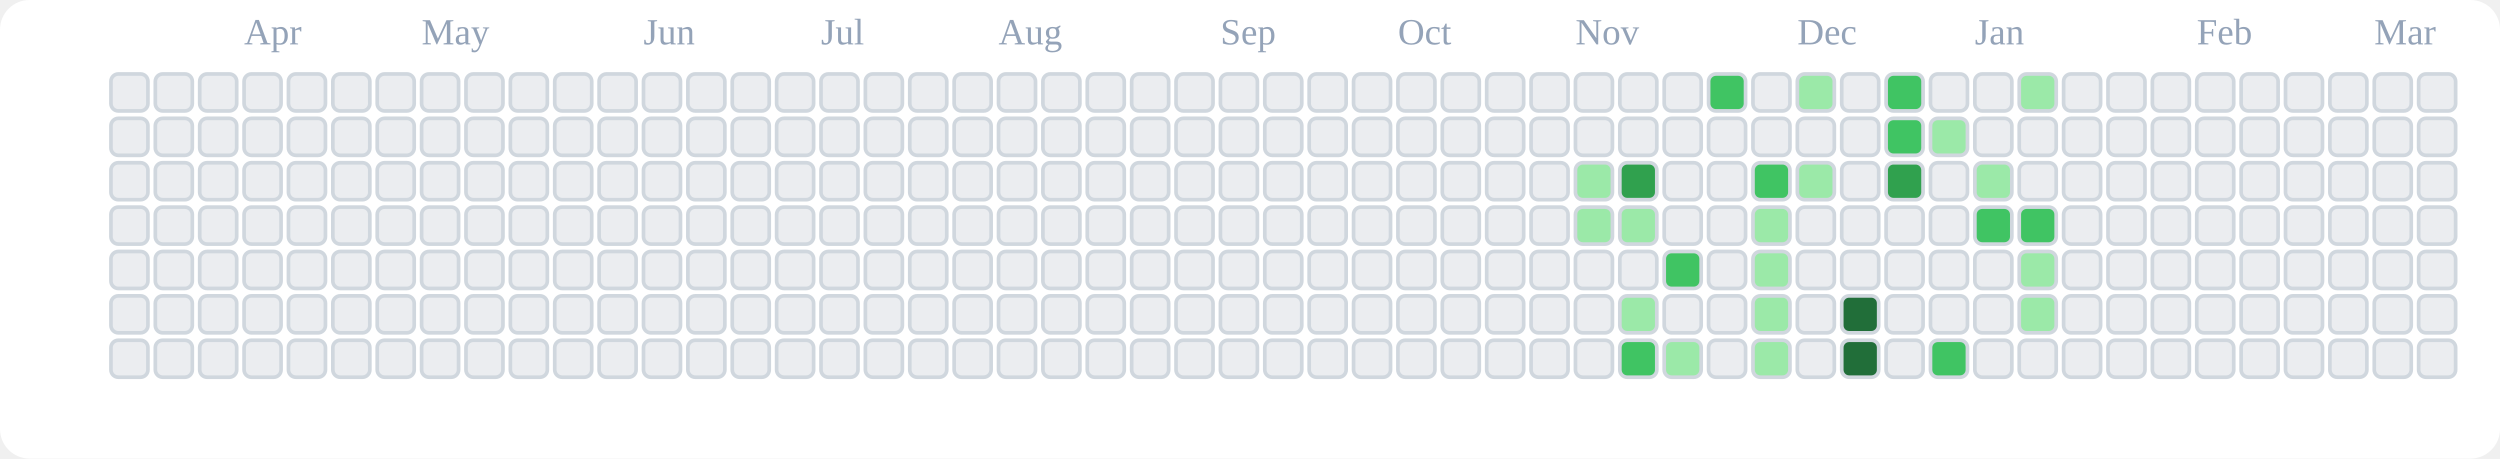
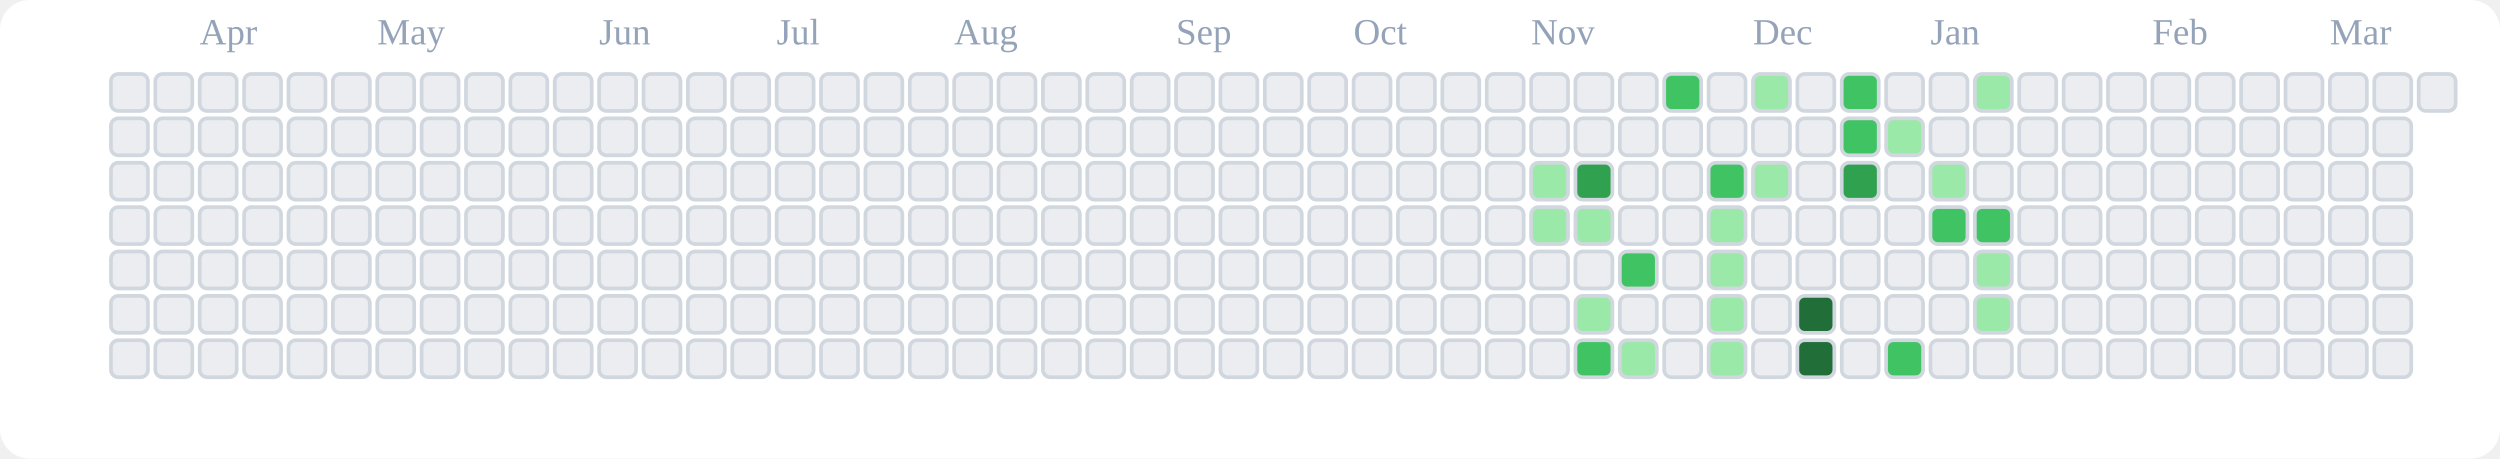
<svg xmlns="http://www.w3.org/2000/svg" viewBox="0 0 676 124" role="img" aria-label="tranhohoangvu Contributions (Light)">
  <rect x="0" y="0" width="676" height="124" fill="#ffffff" rx="8" ry="8" />
-   <text x="66" y="12" font-size="10" fill="#94a3b8">Apr</text>
-   <text x="114" y="12" font-size="10" fill="#94a3b8">May</text>
-   <text x="174" y="12" font-size="10" fill="#94a3b8">Jun</text>
-   <text x="222" y="12" font-size="10" fill="#94a3b8">Jul</text>
-   <text x="270" y="12" font-size="10" fill="#94a3b8">Aug</text>
-   <text x="330" y="12" font-size="10" fill="#94a3b8">Sep</text>
-   <text x="378" y="12" font-size="10" fill="#94a3b8">Oct</text>
-   <text x="426" y="12" font-size="10" fill="#94a3b8">Nov</text>
-   <text x="486" y="12" font-size="10" fill="#94a3b8">Dec</text>
-   <text x="534" y="12" font-size="10" fill="#94a3b8">Jan</text>
-   <text x="594" y="12" font-size="10" fill="#94a3b8">Feb</text>
-   <text x="642" y="12" font-size="10" fill="#94a3b8">Mar</text>
+   <text x="54" y="12" font-size="10" fill="#94a3b8">Apr</text>
+   <text x="102" y="12" font-size="10" fill="#94a3b8">May</text>
+   <text x="162" y="12" font-size="10" fill="#94a3b8">Jun</text>
+   <text x="210" y="12" font-size="10" fill="#94a3b8">Jul</text>
+   <text x="258" y="12" font-size="10" fill="#94a3b8">Aug</text>
+   <text x="318" y="12" font-size="10" fill="#94a3b8">Sep</text>
+   <text x="366" y="12" font-size="10" fill="#94a3b8">Oct</text>
+   <text x="414" y="12" font-size="10" fill="#94a3b8">Nov</text>
+   <text x="474" y="12" font-size="10" fill="#94a3b8">Dec</text>
+   <text x="522" y="12" font-size="10" fill="#94a3b8">Jan</text>
+   <text x="582" y="12" font-size="10" fill="#94a3b8">Feb</text>
+   <text x="630" y="12" font-size="10" fill="#94a3b8">Mar</text>
  <rect x="30" y="20" width="10" height="10" rx="2" ry="2" fill="#ebedf0" stroke="#d0d7de" stroke-width="1" />
  <rect x="30" y="32" width="10" height="10" rx="2" ry="2" fill="#ebedf0" stroke="#d0d7de" stroke-width="1" />
  <rect x="30" y="44" width="10" height="10" rx="2" ry="2" fill="#ebedf0" stroke="#d0d7de" stroke-width="1" />
  <rect x="30" y="56" width="10" height="10" rx="2" ry="2" fill="#ebedf0" stroke="#d0d7de" stroke-width="1" />
  <rect x="30" y="68" width="10" height="10" rx="2" ry="2" fill="#ebedf0" stroke="#d0d7de" stroke-width="1" />
  <rect x="30" y="80" width="10" height="10" rx="2" ry="2" fill="#ebedf0" stroke="#d0d7de" stroke-width="1" />
  <rect x="30" y="92" width="10" height="10" rx="2" ry="2" fill="#ebedf0" stroke="#d0d7de" stroke-width="1" />
  <rect x="42" y="20" width="10" height="10" rx="2" ry="2" fill="#ebedf0" stroke="#d0d7de" stroke-width="1" />
  <rect x="42" y="32" width="10" height="10" rx="2" ry="2" fill="#ebedf0" stroke="#d0d7de" stroke-width="1" />
  <rect x="42" y="44" width="10" height="10" rx="2" ry="2" fill="#ebedf0" stroke="#d0d7de" stroke-width="1" />
  <rect x="42" y="56" width="10" height="10" rx="2" ry="2" fill="#ebedf0" stroke="#d0d7de" stroke-width="1" />
  <rect x="42" y="68" width="10" height="10" rx="2" ry="2" fill="#ebedf0" stroke="#d0d7de" stroke-width="1" />
  <rect x="42" y="80" width="10" height="10" rx="2" ry="2" fill="#ebedf0" stroke="#d0d7de" stroke-width="1" />
  <rect x="42" y="92" width="10" height="10" rx="2" ry="2" fill="#ebedf0" stroke="#d0d7de" stroke-width="1" />
  <rect x="54" y="20" width="10" height="10" rx="2" ry="2" fill="#ebedf0" stroke="#d0d7de" stroke-width="1" />
  <rect x="54" y="32" width="10" height="10" rx="2" ry="2" fill="#ebedf0" stroke="#d0d7de" stroke-width="1" />
  <rect x="54" y="44" width="10" height="10" rx="2" ry="2" fill="#ebedf0" stroke="#d0d7de" stroke-width="1" />
  <rect x="54" y="56" width="10" height="10" rx="2" ry="2" fill="#ebedf0" stroke="#d0d7de" stroke-width="1" />
  <rect x="54" y="68" width="10" height="10" rx="2" ry="2" fill="#ebedf0" stroke="#d0d7de" stroke-width="1" />
  <rect x="54" y="80" width="10" height="10" rx="2" ry="2" fill="#ebedf0" stroke="#d0d7de" stroke-width="1" />
  <rect x="54" y="92" width="10" height="10" rx="2" ry="2" fill="#ebedf0" stroke="#d0d7de" stroke-width="1" />
  <rect x="66" y="20" width="10" height="10" rx="2" ry="2" fill="#ebedf0" stroke="#d0d7de" stroke-width="1" />
  <rect x="66" y="32" width="10" height="10" rx="2" ry="2" fill="#ebedf0" stroke="#d0d7de" stroke-width="1" />
  <rect x="66" y="44" width="10" height="10" rx="2" ry="2" fill="#ebedf0" stroke="#d0d7de" stroke-width="1" />
  <rect x="66" y="56" width="10" height="10" rx="2" ry="2" fill="#ebedf0" stroke="#d0d7de" stroke-width="1" />
  <rect x="66" y="68" width="10" height="10" rx="2" ry="2" fill="#ebedf0" stroke="#d0d7de" stroke-width="1" />
  <rect x="66" y="80" width="10" height="10" rx="2" ry="2" fill="#ebedf0" stroke="#d0d7de" stroke-width="1" />
  <rect x="66" y="92" width="10" height="10" rx="2" ry="2" fill="#ebedf0" stroke="#d0d7de" stroke-width="1" />
  <rect x="78" y="20" width="10" height="10" rx="2" ry="2" fill="#ebedf0" stroke="#d0d7de" stroke-width="1" />
  <rect x="78" y="32" width="10" height="10" rx="2" ry="2" fill="#ebedf0" stroke="#d0d7de" stroke-width="1" />
  <rect x="78" y="44" width="10" height="10" rx="2" ry="2" fill="#ebedf0" stroke="#d0d7de" stroke-width="1" />
  <rect x="78" y="56" width="10" height="10" rx="2" ry="2" fill="#ebedf0" stroke="#d0d7de" stroke-width="1" />
  <rect x="78" y="68" width="10" height="10" rx="2" ry="2" fill="#ebedf0" stroke="#d0d7de" stroke-width="1" />
  <rect x="78" y="80" width="10" height="10" rx="2" ry="2" fill="#ebedf0" stroke="#d0d7de" stroke-width="1" />
  <rect x="78" y="92" width="10" height="10" rx="2" ry="2" fill="#ebedf0" stroke="#d0d7de" stroke-width="1" />
  <rect x="90" y="20" width="10" height="10" rx="2" ry="2" fill="#ebedf0" stroke="#d0d7de" stroke-width="1" />
  <rect x="90" y="32" width="10" height="10" rx="2" ry="2" fill="#ebedf0" stroke="#d0d7de" stroke-width="1" />
  <rect x="90" y="44" width="10" height="10" rx="2" ry="2" fill="#ebedf0" stroke="#d0d7de" stroke-width="1" />
  <rect x="90" y="56" width="10" height="10" rx="2" ry="2" fill="#ebedf0" stroke="#d0d7de" stroke-width="1" />
  <rect x="90" y="68" width="10" height="10" rx="2" ry="2" fill="#ebedf0" stroke="#d0d7de" stroke-width="1" />
  <rect x="90" y="80" width="10" height="10" rx="2" ry="2" fill="#ebedf0" stroke="#d0d7de" stroke-width="1" />
  <rect x="90" y="92" width="10" height="10" rx="2" ry="2" fill="#ebedf0" stroke="#d0d7de" stroke-width="1" />
  <rect x="102" y="20" width="10" height="10" rx="2" ry="2" fill="#ebedf0" stroke="#d0d7de" stroke-width="1" />
  <rect x="102" y="32" width="10" height="10" rx="2" ry="2" fill="#ebedf0" stroke="#d0d7de" stroke-width="1" />
  <rect x="102" y="44" width="10" height="10" rx="2" ry="2" fill="#ebedf0" stroke="#d0d7de" stroke-width="1" />
  <rect x="102" y="56" width="10" height="10" rx="2" ry="2" fill="#ebedf0" stroke="#d0d7de" stroke-width="1" />
  <rect x="102" y="68" width="10" height="10" rx="2" ry="2" fill="#ebedf0" stroke="#d0d7de" stroke-width="1" />
  <rect x="102" y="80" width="10" height="10" rx="2" ry="2" fill="#ebedf0" stroke="#d0d7de" stroke-width="1" />
  <rect x="102" y="92" width="10" height="10" rx="2" ry="2" fill="#ebedf0" stroke="#d0d7de" stroke-width="1" />
  <rect x="114" y="20" width="10" height="10" rx="2" ry="2" fill="#ebedf0" stroke="#d0d7de" stroke-width="1" />
  <rect x="114" y="32" width="10" height="10" rx="2" ry="2" fill="#ebedf0" stroke="#d0d7de" stroke-width="1" />
  <rect x="114" y="44" width="10" height="10" rx="2" ry="2" fill="#ebedf0" stroke="#d0d7de" stroke-width="1" />
  <rect x="114" y="56" width="10" height="10" rx="2" ry="2" fill="#ebedf0" stroke="#d0d7de" stroke-width="1" />
  <rect x="114" y="68" width="10" height="10" rx="2" ry="2" fill="#ebedf0" stroke="#d0d7de" stroke-width="1" />
  <rect x="114" y="80" width="10" height="10" rx="2" ry="2" fill="#ebedf0" stroke="#d0d7de" stroke-width="1" />
  <rect x="114" y="92" width="10" height="10" rx="2" ry="2" fill="#ebedf0" stroke="#d0d7de" stroke-width="1" />
  <rect x="126" y="20" width="10" height="10" rx="2" ry="2" fill="#ebedf0" stroke="#d0d7de" stroke-width="1" />
  <rect x="126" y="32" width="10" height="10" rx="2" ry="2" fill="#ebedf0" stroke="#d0d7de" stroke-width="1" />
  <rect x="126" y="44" width="10" height="10" rx="2" ry="2" fill="#ebedf0" stroke="#d0d7de" stroke-width="1" />
  <rect x="126" y="56" width="10" height="10" rx="2" ry="2" fill="#ebedf0" stroke="#d0d7de" stroke-width="1" />
  <rect x="126" y="68" width="10" height="10" rx="2" ry="2" fill="#ebedf0" stroke="#d0d7de" stroke-width="1" />
  <rect x="126" y="80" width="10" height="10" rx="2" ry="2" fill="#ebedf0" stroke="#d0d7de" stroke-width="1" />
  <rect x="126" y="92" width="10" height="10" rx="2" ry="2" fill="#ebedf0" stroke="#d0d7de" stroke-width="1" />
  <rect x="138" y="20" width="10" height="10" rx="2" ry="2" fill="#ebedf0" stroke="#d0d7de" stroke-width="1" />
  <rect x="138" y="32" width="10" height="10" rx="2" ry="2" fill="#ebedf0" stroke="#d0d7de" stroke-width="1" />
  <rect x="138" y="44" width="10" height="10" rx="2" ry="2" fill="#ebedf0" stroke="#d0d7de" stroke-width="1" />
  <rect x="138" y="56" width="10" height="10" rx="2" ry="2" fill="#ebedf0" stroke="#d0d7de" stroke-width="1" />
  <rect x="138" y="68" width="10" height="10" rx="2" ry="2" fill="#ebedf0" stroke="#d0d7de" stroke-width="1" />
  <rect x="138" y="80" width="10" height="10" rx="2" ry="2" fill="#ebedf0" stroke="#d0d7de" stroke-width="1" />
  <rect x="138" y="92" width="10" height="10" rx="2" ry="2" fill="#ebedf0" stroke="#d0d7de" stroke-width="1" />
  <rect x="150" y="20" width="10" height="10" rx="2" ry="2" fill="#ebedf0" stroke="#d0d7de" stroke-width="1" />
  <rect x="150" y="32" width="10" height="10" rx="2" ry="2" fill="#ebedf0" stroke="#d0d7de" stroke-width="1" />
  <rect x="150" y="44" width="10" height="10" rx="2" ry="2" fill="#ebedf0" stroke="#d0d7de" stroke-width="1" />
  <rect x="150" y="56" width="10" height="10" rx="2" ry="2" fill="#ebedf0" stroke="#d0d7de" stroke-width="1" />
  <rect x="150" y="68" width="10" height="10" rx="2" ry="2" fill="#ebedf0" stroke="#d0d7de" stroke-width="1" />
  <rect x="150" y="80" width="10" height="10" rx="2" ry="2" fill="#ebedf0" stroke="#d0d7de" stroke-width="1" />
  <rect x="150" y="92" width="10" height="10" rx="2" ry="2" fill="#ebedf0" stroke="#d0d7de" stroke-width="1" />
  <rect x="162" y="20" width="10" height="10" rx="2" ry="2" fill="#ebedf0" stroke="#d0d7de" stroke-width="1" />
  <rect x="162" y="32" width="10" height="10" rx="2" ry="2" fill="#ebedf0" stroke="#d0d7de" stroke-width="1" />
  <rect x="162" y="44" width="10" height="10" rx="2" ry="2" fill="#ebedf0" stroke="#d0d7de" stroke-width="1" />
  <rect x="162" y="56" width="10" height="10" rx="2" ry="2" fill="#ebedf0" stroke="#d0d7de" stroke-width="1" />
  <rect x="162" y="68" width="10" height="10" rx="2" ry="2" fill="#ebedf0" stroke="#d0d7de" stroke-width="1" />
  <rect x="162" y="80" width="10" height="10" rx="2" ry="2" fill="#ebedf0" stroke="#d0d7de" stroke-width="1" />
  <rect x="162" y="92" width="10" height="10" rx="2" ry="2" fill="#ebedf0" stroke="#d0d7de" stroke-width="1" />
  <rect x="174" y="20" width="10" height="10" rx="2" ry="2" fill="#ebedf0" stroke="#d0d7de" stroke-width="1" />
  <rect x="174" y="32" width="10" height="10" rx="2" ry="2" fill="#ebedf0" stroke="#d0d7de" stroke-width="1" />
  <rect x="174" y="44" width="10" height="10" rx="2" ry="2" fill="#ebedf0" stroke="#d0d7de" stroke-width="1" />
  <rect x="174" y="56" width="10" height="10" rx="2" ry="2" fill="#ebedf0" stroke="#d0d7de" stroke-width="1" />
  <rect x="174" y="68" width="10" height="10" rx="2" ry="2" fill="#ebedf0" stroke="#d0d7de" stroke-width="1" />
  <rect x="174" y="80" width="10" height="10" rx="2" ry="2" fill="#ebedf0" stroke="#d0d7de" stroke-width="1" />
  <rect x="174" y="92" width="10" height="10" rx="2" ry="2" fill="#ebedf0" stroke="#d0d7de" stroke-width="1" />
  <rect x="186" y="20" width="10" height="10" rx="2" ry="2" fill="#ebedf0" stroke="#d0d7de" stroke-width="1" />
  <rect x="186" y="32" width="10" height="10" rx="2" ry="2" fill="#ebedf0" stroke="#d0d7de" stroke-width="1" />
  <rect x="186" y="44" width="10" height="10" rx="2" ry="2" fill="#ebedf0" stroke="#d0d7de" stroke-width="1" />
  <rect x="186" y="56" width="10" height="10" rx="2" ry="2" fill="#ebedf0" stroke="#d0d7de" stroke-width="1" />
  <rect x="186" y="68" width="10" height="10" rx="2" ry="2" fill="#ebedf0" stroke="#d0d7de" stroke-width="1" />
  <rect x="186" y="80" width="10" height="10" rx="2" ry="2" fill="#ebedf0" stroke="#d0d7de" stroke-width="1" />
  <rect x="186" y="92" width="10" height="10" rx="2" ry="2" fill="#ebedf0" stroke="#d0d7de" stroke-width="1" />
  <rect x="198" y="20" width="10" height="10" rx="2" ry="2" fill="#ebedf0" stroke="#d0d7de" stroke-width="1" />
  <rect x="198" y="32" width="10" height="10" rx="2" ry="2" fill="#ebedf0" stroke="#d0d7de" stroke-width="1" />
  <rect x="198" y="44" width="10" height="10" rx="2" ry="2" fill="#ebedf0" stroke="#d0d7de" stroke-width="1" />
  <rect x="198" y="56" width="10" height="10" rx="2" ry="2" fill="#ebedf0" stroke="#d0d7de" stroke-width="1" />
  <rect x="198" y="68" width="10" height="10" rx="2" ry="2" fill="#ebedf0" stroke="#d0d7de" stroke-width="1" />
  <rect x="198" y="80" width="10" height="10" rx="2" ry="2" fill="#ebedf0" stroke="#d0d7de" stroke-width="1" />
  <rect x="198" y="92" width="10" height="10" rx="2" ry="2" fill="#ebedf0" stroke="#d0d7de" stroke-width="1" />
  <rect x="210" y="20" width="10" height="10" rx="2" ry="2" fill="#ebedf0" stroke="#d0d7de" stroke-width="1" />
  <rect x="210" y="32" width="10" height="10" rx="2" ry="2" fill="#ebedf0" stroke="#d0d7de" stroke-width="1" />
  <rect x="210" y="44" width="10" height="10" rx="2" ry="2" fill="#ebedf0" stroke="#d0d7de" stroke-width="1" />
  <rect x="210" y="56" width="10" height="10" rx="2" ry="2" fill="#ebedf0" stroke="#d0d7de" stroke-width="1" />
  <rect x="210" y="68" width="10" height="10" rx="2" ry="2" fill="#ebedf0" stroke="#d0d7de" stroke-width="1" />
  <rect x="210" y="80" width="10" height="10" rx="2" ry="2" fill="#ebedf0" stroke="#d0d7de" stroke-width="1" />
  <rect x="210" y="92" width="10" height="10" rx="2" ry="2" fill="#ebedf0" stroke="#d0d7de" stroke-width="1" />
  <rect x="222" y="20" width="10" height="10" rx="2" ry="2" fill="#ebedf0" stroke="#d0d7de" stroke-width="1" />
  <rect x="222" y="32" width="10" height="10" rx="2" ry="2" fill="#ebedf0" stroke="#d0d7de" stroke-width="1" />
  <rect x="222" y="44" width="10" height="10" rx="2" ry="2" fill="#ebedf0" stroke="#d0d7de" stroke-width="1" />
  <rect x="222" y="56" width="10" height="10" rx="2" ry="2" fill="#ebedf0" stroke="#d0d7de" stroke-width="1" />
  <rect x="222" y="68" width="10" height="10" rx="2" ry="2" fill="#ebedf0" stroke="#d0d7de" stroke-width="1" />
  <rect x="222" y="80" width="10" height="10" rx="2" ry="2" fill="#ebedf0" stroke="#d0d7de" stroke-width="1" />
  <rect x="222" y="92" width="10" height="10" rx="2" ry="2" fill="#ebedf0" stroke="#d0d7de" stroke-width="1" />
  <rect x="234" y="20" width="10" height="10" rx="2" ry="2" fill="#ebedf0" stroke="#d0d7de" stroke-width="1" />
  <rect x="234" y="32" width="10" height="10" rx="2" ry="2" fill="#ebedf0" stroke="#d0d7de" stroke-width="1" />
  <rect x="234" y="44" width="10" height="10" rx="2" ry="2" fill="#ebedf0" stroke="#d0d7de" stroke-width="1" />
  <rect x="234" y="56" width="10" height="10" rx="2" ry="2" fill="#ebedf0" stroke="#d0d7de" stroke-width="1" />
  <rect x="234" y="68" width="10" height="10" rx="2" ry="2" fill="#ebedf0" stroke="#d0d7de" stroke-width="1" />
  <rect x="234" y="80" width="10" height="10" rx="2" ry="2" fill="#ebedf0" stroke="#d0d7de" stroke-width="1" />
  <rect x="234" y="92" width="10" height="10" rx="2" ry="2" fill="#ebedf0" stroke="#d0d7de" stroke-width="1" />
  <rect x="246" y="20" width="10" height="10" rx="2" ry="2" fill="#ebedf0" stroke="#d0d7de" stroke-width="1" />
  <rect x="246" y="32" width="10" height="10" rx="2" ry="2" fill="#ebedf0" stroke="#d0d7de" stroke-width="1" />
  <rect x="246" y="44" width="10" height="10" rx="2" ry="2" fill="#ebedf0" stroke="#d0d7de" stroke-width="1" />
  <rect x="246" y="56" width="10" height="10" rx="2" ry="2" fill="#ebedf0" stroke="#d0d7de" stroke-width="1" />
  <rect x="246" y="68" width="10" height="10" rx="2" ry="2" fill="#ebedf0" stroke="#d0d7de" stroke-width="1" />
  <rect x="246" y="80" width="10" height="10" rx="2" ry="2" fill="#ebedf0" stroke="#d0d7de" stroke-width="1" />
  <rect x="246" y="92" width="10" height="10" rx="2" ry="2" fill="#ebedf0" stroke="#d0d7de" stroke-width="1" />
  <rect x="258" y="20" width="10" height="10" rx="2" ry="2" fill="#ebedf0" stroke="#d0d7de" stroke-width="1" />
  <rect x="258" y="32" width="10" height="10" rx="2" ry="2" fill="#ebedf0" stroke="#d0d7de" stroke-width="1" />
  <rect x="258" y="44" width="10" height="10" rx="2" ry="2" fill="#ebedf0" stroke="#d0d7de" stroke-width="1" />
  <rect x="258" y="56" width="10" height="10" rx="2" ry="2" fill="#ebedf0" stroke="#d0d7de" stroke-width="1" />
  <rect x="258" y="68" width="10" height="10" rx="2" ry="2" fill="#ebedf0" stroke="#d0d7de" stroke-width="1" />
  <rect x="258" y="80" width="10" height="10" rx="2" ry="2" fill="#ebedf0" stroke="#d0d7de" stroke-width="1" />
  <rect x="258" y="92" width="10" height="10" rx="2" ry="2" fill="#ebedf0" stroke="#d0d7de" stroke-width="1" />
  <rect x="270" y="20" width="10" height="10" rx="2" ry="2" fill="#ebedf0" stroke="#d0d7de" stroke-width="1" />
  <rect x="270" y="32" width="10" height="10" rx="2" ry="2" fill="#ebedf0" stroke="#d0d7de" stroke-width="1" />
  <rect x="270" y="44" width="10" height="10" rx="2" ry="2" fill="#ebedf0" stroke="#d0d7de" stroke-width="1" />
  <rect x="270" y="56" width="10" height="10" rx="2" ry="2" fill="#ebedf0" stroke="#d0d7de" stroke-width="1" />
  <rect x="270" y="68" width="10" height="10" rx="2" ry="2" fill="#ebedf0" stroke="#d0d7de" stroke-width="1" />
  <rect x="270" y="80" width="10" height="10" rx="2" ry="2" fill="#ebedf0" stroke="#d0d7de" stroke-width="1" />
  <rect x="270" y="92" width="10" height="10" rx="2" ry="2" fill="#ebedf0" stroke="#d0d7de" stroke-width="1" />
  <rect x="282" y="20" width="10" height="10" rx="2" ry="2" fill="#ebedf0" stroke="#d0d7de" stroke-width="1" />
  <rect x="282" y="32" width="10" height="10" rx="2" ry="2" fill="#ebedf0" stroke="#d0d7de" stroke-width="1" />
  <rect x="282" y="44" width="10" height="10" rx="2" ry="2" fill="#ebedf0" stroke="#d0d7de" stroke-width="1" />
  <rect x="282" y="56" width="10" height="10" rx="2" ry="2" fill="#ebedf0" stroke="#d0d7de" stroke-width="1" />
  <rect x="282" y="68" width="10" height="10" rx="2" ry="2" fill="#ebedf0" stroke="#d0d7de" stroke-width="1" />
  <rect x="282" y="80" width="10" height="10" rx="2" ry="2" fill="#ebedf0" stroke="#d0d7de" stroke-width="1" />
  <rect x="282" y="92" width="10" height="10" rx="2" ry="2" fill="#ebedf0" stroke="#d0d7de" stroke-width="1" />
  <rect x="294" y="20" width="10" height="10" rx="2" ry="2" fill="#ebedf0" stroke="#d0d7de" stroke-width="1" />
  <rect x="294" y="32" width="10" height="10" rx="2" ry="2" fill="#ebedf0" stroke="#d0d7de" stroke-width="1" />
  <rect x="294" y="44" width="10" height="10" rx="2" ry="2" fill="#ebedf0" stroke="#d0d7de" stroke-width="1" />
  <rect x="294" y="56" width="10" height="10" rx="2" ry="2" fill="#ebedf0" stroke="#d0d7de" stroke-width="1" />
  <rect x="294" y="68" width="10" height="10" rx="2" ry="2" fill="#ebedf0" stroke="#d0d7de" stroke-width="1" />
  <rect x="294" y="80" width="10" height="10" rx="2" ry="2" fill="#ebedf0" stroke="#d0d7de" stroke-width="1" />
  <rect x="294" y="92" width="10" height="10" rx="2" ry="2" fill="#ebedf0" stroke="#d0d7de" stroke-width="1" />
  <rect x="306" y="20" width="10" height="10" rx="2" ry="2" fill="#ebedf0" stroke="#d0d7de" stroke-width="1" />
  <rect x="306" y="32" width="10" height="10" rx="2" ry="2" fill="#ebedf0" stroke="#d0d7de" stroke-width="1" />
  <rect x="306" y="44" width="10" height="10" rx="2" ry="2" fill="#ebedf0" stroke="#d0d7de" stroke-width="1" />
  <rect x="306" y="56" width="10" height="10" rx="2" ry="2" fill="#ebedf0" stroke="#d0d7de" stroke-width="1" />
  <rect x="306" y="68" width="10" height="10" rx="2" ry="2" fill="#ebedf0" stroke="#d0d7de" stroke-width="1" />
  <rect x="306" y="80" width="10" height="10" rx="2" ry="2" fill="#ebedf0" stroke="#d0d7de" stroke-width="1" />
  <rect x="306" y="92" width="10" height="10" rx="2" ry="2" fill="#ebedf0" stroke="#d0d7de" stroke-width="1" />
  <rect x="318" y="20" width="10" height="10" rx="2" ry="2" fill="#ebedf0" stroke="#d0d7de" stroke-width="1" />
  <rect x="318" y="32" width="10" height="10" rx="2" ry="2" fill="#ebedf0" stroke="#d0d7de" stroke-width="1" />
  <rect x="318" y="44" width="10" height="10" rx="2" ry="2" fill="#ebedf0" stroke="#d0d7de" stroke-width="1" />
  <rect x="318" y="56" width="10" height="10" rx="2" ry="2" fill="#ebedf0" stroke="#d0d7de" stroke-width="1" />
  <rect x="318" y="68" width="10" height="10" rx="2" ry="2" fill="#ebedf0" stroke="#d0d7de" stroke-width="1" />
  <rect x="318" y="80" width="10" height="10" rx="2" ry="2" fill="#ebedf0" stroke="#d0d7de" stroke-width="1" />
  <rect x="318" y="92" width="10" height="10" rx="2" ry="2" fill="#ebedf0" stroke="#d0d7de" stroke-width="1" />
  <rect x="330" y="20" width="10" height="10" rx="2" ry="2" fill="#ebedf0" stroke="#d0d7de" stroke-width="1" />
  <rect x="330" y="32" width="10" height="10" rx="2" ry="2" fill="#ebedf0" stroke="#d0d7de" stroke-width="1" />
  <rect x="330" y="44" width="10" height="10" rx="2" ry="2" fill="#ebedf0" stroke="#d0d7de" stroke-width="1" />
  <rect x="330" y="56" width="10" height="10" rx="2" ry="2" fill="#ebedf0" stroke="#d0d7de" stroke-width="1" />
  <rect x="330" y="68" width="10" height="10" rx="2" ry="2" fill="#ebedf0" stroke="#d0d7de" stroke-width="1" />
  <rect x="330" y="80" width="10" height="10" rx="2" ry="2" fill="#ebedf0" stroke="#d0d7de" stroke-width="1" />
  <rect x="330" y="92" width="10" height="10" rx="2" ry="2" fill="#ebedf0" stroke="#d0d7de" stroke-width="1" />
  <rect x="342" y="20" width="10" height="10" rx="2" ry="2" fill="#ebedf0" stroke="#d0d7de" stroke-width="1" />
  <rect x="342" y="32" width="10" height="10" rx="2" ry="2" fill="#ebedf0" stroke="#d0d7de" stroke-width="1" />
  <rect x="342" y="44" width="10" height="10" rx="2" ry="2" fill="#ebedf0" stroke="#d0d7de" stroke-width="1" />
  <rect x="342" y="56" width="10" height="10" rx="2" ry="2" fill="#ebedf0" stroke="#d0d7de" stroke-width="1" />
  <rect x="342" y="68" width="10" height="10" rx="2" ry="2" fill="#ebedf0" stroke="#d0d7de" stroke-width="1" />
  <rect x="342" y="80" width="10" height="10" rx="2" ry="2" fill="#ebedf0" stroke="#d0d7de" stroke-width="1" />
  <rect x="342" y="92" width="10" height="10" rx="2" ry="2" fill="#ebedf0" stroke="#d0d7de" stroke-width="1" />
  <rect x="354" y="20" width="10" height="10" rx="2" ry="2" fill="#ebedf0" stroke="#d0d7de" stroke-width="1" />
  <rect x="354" y="32" width="10" height="10" rx="2" ry="2" fill="#ebedf0" stroke="#d0d7de" stroke-width="1" />
  <rect x="354" y="44" width="10" height="10" rx="2" ry="2" fill="#ebedf0" stroke="#d0d7de" stroke-width="1" />
  <rect x="354" y="56" width="10" height="10" rx="2" ry="2" fill="#ebedf0" stroke="#d0d7de" stroke-width="1" />
  <rect x="354" y="68" width="10" height="10" rx="2" ry="2" fill="#ebedf0" stroke="#d0d7de" stroke-width="1" />
  <rect x="354" y="80" width="10" height="10" rx="2" ry="2" fill="#ebedf0" stroke="#d0d7de" stroke-width="1" />
  <rect x="354" y="92" width="10" height="10" rx="2" ry="2" fill="#ebedf0" stroke="#d0d7de" stroke-width="1" />
  <rect x="366" y="20" width="10" height="10" rx="2" ry="2" fill="#ebedf0" stroke="#d0d7de" stroke-width="1" />
  <rect x="366" y="32" width="10" height="10" rx="2" ry="2" fill="#ebedf0" stroke="#d0d7de" stroke-width="1" />
  <rect x="366" y="44" width="10" height="10" rx="2" ry="2" fill="#ebedf0" stroke="#d0d7de" stroke-width="1" />
  <rect x="366" y="56" width="10" height="10" rx="2" ry="2" fill="#ebedf0" stroke="#d0d7de" stroke-width="1" />
  <rect x="366" y="68" width="10" height="10" rx="2" ry="2" fill="#ebedf0" stroke="#d0d7de" stroke-width="1" />
  <rect x="366" y="80" width="10" height="10" rx="2" ry="2" fill="#ebedf0" stroke="#d0d7de" stroke-width="1" />
  <rect x="366" y="92" width="10" height="10" rx="2" ry="2" fill="#ebedf0" stroke="#d0d7de" stroke-width="1" />
  <rect x="378" y="20" width="10" height="10" rx="2" ry="2" fill="#ebedf0" stroke="#d0d7de" stroke-width="1" />
  <rect x="378" y="32" width="10" height="10" rx="2" ry="2" fill="#ebedf0" stroke="#d0d7de" stroke-width="1" />
  <rect x="378" y="44" width="10" height="10" rx="2" ry="2" fill="#ebedf0" stroke="#d0d7de" stroke-width="1" />
  <rect x="378" y="56" width="10" height="10" rx="2" ry="2" fill="#ebedf0" stroke="#d0d7de" stroke-width="1" />
  <rect x="378" y="68" width="10" height="10" rx="2" ry="2" fill="#ebedf0" stroke="#d0d7de" stroke-width="1" />
  <rect x="378" y="80" width="10" height="10" rx="2" ry="2" fill="#ebedf0" stroke="#d0d7de" stroke-width="1" />
  <rect x="378" y="92" width="10" height="10" rx="2" ry="2" fill="#ebedf0" stroke="#d0d7de" stroke-width="1" />
  <rect x="390" y="20" width="10" height="10" rx="2" ry="2" fill="#ebedf0" stroke="#d0d7de" stroke-width="1" />
  <rect x="390" y="32" width="10" height="10" rx="2" ry="2" fill="#ebedf0" stroke="#d0d7de" stroke-width="1" />
  <rect x="390" y="44" width="10" height="10" rx="2" ry="2" fill="#ebedf0" stroke="#d0d7de" stroke-width="1" />
  <rect x="390" y="56" width="10" height="10" rx="2" ry="2" fill="#ebedf0" stroke="#d0d7de" stroke-width="1" />
  <rect x="390" y="68" width="10" height="10" rx="2" ry="2" fill="#ebedf0" stroke="#d0d7de" stroke-width="1" />
  <rect x="390" y="80" width="10" height="10" rx="2" ry="2" fill="#ebedf0" stroke="#d0d7de" stroke-width="1" />
  <rect x="390" y="92" width="10" height="10" rx="2" ry="2" fill="#ebedf0" stroke="#d0d7de" stroke-width="1" />
  <rect x="402" y="20" width="10" height="10" rx="2" ry="2" fill="#ebedf0" stroke="#d0d7de" stroke-width="1" />
  <rect x="402" y="32" width="10" height="10" rx="2" ry="2" fill="#ebedf0" stroke="#d0d7de" stroke-width="1" />
  <rect x="402" y="44" width="10" height="10" rx="2" ry="2" fill="#ebedf0" stroke="#d0d7de" stroke-width="1" />
  <rect x="402" y="56" width="10" height="10" rx="2" ry="2" fill="#ebedf0" stroke="#d0d7de" stroke-width="1" />
  <rect x="402" y="68" width="10" height="10" rx="2" ry="2" fill="#ebedf0" stroke="#d0d7de" stroke-width="1" />
  <rect x="402" y="80" width="10" height="10" rx="2" ry="2" fill="#ebedf0" stroke="#d0d7de" stroke-width="1" />
  <rect x="402" y="92" width="10" height="10" rx="2" ry="2" fill="#ebedf0" stroke="#d0d7de" stroke-width="1" />
  <rect x="414" y="20" width="10" height="10" rx="2" ry="2" fill="#ebedf0" stroke="#d0d7de" stroke-width="1" />
  <rect x="414" y="32" width="10" height="10" rx="2" ry="2" fill="#ebedf0" stroke="#d0d7de" stroke-width="1" />
-   <rect x="414" y="44" width="10" height="10" rx="2" ry="2" fill="#ebedf0" stroke="#d0d7de" stroke-width="1" />
-   <rect x="414" y="56" width="10" height="10" rx="2" ry="2" fill="#ebedf0" stroke="#d0d7de" stroke-width="1" />
+   <rect x="414" y="44" width="10" height="10" rx="2" ry="2" fill="#9be9a8" stroke="#d0d7de" stroke-width="1" />
+   <rect x="414" y="56" width="10" height="10" rx="2" ry="2" fill="#9be9a8" stroke="#d0d7de" stroke-width="1" />
  <rect x="414" y="68" width="10" height="10" rx="2" ry="2" fill="#ebedf0" stroke="#d0d7de" stroke-width="1" />
  <rect x="414" y="80" width="10" height="10" rx="2" ry="2" fill="#ebedf0" stroke="#d0d7de" stroke-width="1" />
  <rect x="414" y="92" width="10" height="10" rx="2" ry="2" fill="#ebedf0" stroke="#d0d7de" stroke-width="1" />
  <rect x="426" y="20" width="10" height="10" rx="2" ry="2" fill="#ebedf0" stroke="#d0d7de" stroke-width="1" />
  <rect x="426" y="32" width="10" height="10" rx="2" ry="2" fill="#ebedf0" stroke="#d0d7de" stroke-width="1" />
-   <rect x="426" y="44" width="10" height="10" rx="2" ry="2" fill="#9be9a8" stroke="#d0d7de" stroke-width="1" />
+   <rect x="426" y="44" width="10" height="10" rx="2" ry="2" fill="#30a14e" stroke="#d0d7de" stroke-width="1" />
  <rect x="426" y="56" width="10" height="10" rx="2" ry="2" fill="#9be9a8" stroke="#d0d7de" stroke-width="1" />
  <rect x="426" y="68" width="10" height="10" rx="2" ry="2" fill="#ebedf0" stroke="#d0d7de" stroke-width="1" />
-   <rect x="426" y="80" width="10" height="10" rx="2" ry="2" fill="#ebedf0" stroke="#d0d7de" stroke-width="1" />
-   <rect x="426" y="92" width="10" height="10" rx="2" ry="2" fill="#ebedf0" stroke="#d0d7de" stroke-width="1" />
+   <rect x="426" y="80" width="10" height="10" rx="2" ry="2" fill="#9be9a8" stroke="#d0d7de" stroke-width="1" />
+   <rect x="426" y="92" width="10" height="10" rx="2" ry="2" fill="#40c463" stroke="#d0d7de" stroke-width="1" />
  <rect x="438" y="20" width="10" height="10" rx="2" ry="2" fill="#ebedf0" stroke="#d0d7de" stroke-width="1" />
  <rect x="438" y="32" width="10" height="10" rx="2" ry="2" fill="#ebedf0" stroke="#d0d7de" stroke-width="1" />
-   <rect x="438" y="44" width="10" height="10" rx="2" ry="2" fill="#30a14e" stroke="#d0d7de" stroke-width="1" />
-   <rect x="438" y="56" width="10" height="10" rx="2" ry="2" fill="#9be9a8" stroke="#d0d7de" stroke-width="1" />
-   <rect x="438" y="68" width="10" height="10" rx="2" ry="2" fill="#ebedf0" stroke="#d0d7de" stroke-width="1" />
-   <rect x="438" y="80" width="10" height="10" rx="2" ry="2" fill="#9be9a8" stroke="#d0d7de" stroke-width="1" />
-   <rect x="438" y="92" width="10" height="10" rx="2" ry="2" fill="#40c463" stroke="#d0d7de" stroke-width="1" />
-   <rect x="450" y="20" width="10" height="10" rx="2" ry="2" fill="#ebedf0" stroke="#d0d7de" stroke-width="1" />
+   <rect x="438" y="44" width="10" height="10" rx="2" ry="2" fill="#ebedf0" stroke="#d0d7de" stroke-width="1" />
+   <rect x="438" y="56" width="10" height="10" rx="2" ry="2" fill="#ebedf0" stroke="#d0d7de" stroke-width="1" />
+   <rect x="438" y="68" width="10" height="10" rx="2" ry="2" fill="#40c463" stroke="#d0d7de" stroke-width="1" />
+   <rect x="438" y="80" width="10" height="10" rx="2" ry="2" fill="#ebedf0" stroke="#d0d7de" stroke-width="1" />
+   <rect x="438" y="92" width="10" height="10" rx="2" ry="2" fill="#9be9a8" stroke="#d0d7de" stroke-width="1" />
+   <rect x="450" y="20" width="10" height="10" rx="2" ry="2" fill="#40c463" stroke="#d0d7de" stroke-width="1" />
  <rect x="450" y="32" width="10" height="10" rx="2" ry="2" fill="#ebedf0" stroke="#d0d7de" stroke-width="1" />
  <rect x="450" y="44" width="10" height="10" rx="2" ry="2" fill="#ebedf0" stroke="#d0d7de" stroke-width="1" />
  <rect x="450" y="56" width="10" height="10" rx="2" ry="2" fill="#ebedf0" stroke="#d0d7de" stroke-width="1" />
-   <rect x="450" y="68" width="10" height="10" rx="2" ry="2" fill="#40c463" stroke="#d0d7de" stroke-width="1" />
+   <rect x="450" y="68" width="10" height="10" rx="2" ry="2" fill="#ebedf0" stroke="#d0d7de" stroke-width="1" />
  <rect x="450" y="80" width="10" height="10" rx="2" ry="2" fill="#ebedf0" stroke="#d0d7de" stroke-width="1" />
-   <rect x="450" y="92" width="10" height="10" rx="2" ry="2" fill="#9be9a8" stroke="#d0d7de" stroke-width="1" />
-   <rect x="462" y="20" width="10" height="10" rx="2" ry="2" fill="#40c463" stroke="#d0d7de" stroke-width="1" />
+   <rect x="450" y="92" width="10" height="10" rx="2" ry="2" fill="#ebedf0" stroke="#d0d7de" stroke-width="1" />
+   <rect x="462" y="20" width="10" height="10" rx="2" ry="2" fill="#ebedf0" stroke="#d0d7de" stroke-width="1" />
  <rect x="462" y="32" width="10" height="10" rx="2" ry="2" fill="#ebedf0" stroke="#d0d7de" stroke-width="1" />
-   <rect x="462" y="44" width="10" height="10" rx="2" ry="2" fill="#ebedf0" stroke="#d0d7de" stroke-width="1" />
-   <rect x="462" y="56" width="10" height="10" rx="2" ry="2" fill="#ebedf0" stroke="#d0d7de" stroke-width="1" />
-   <rect x="462" y="68" width="10" height="10" rx="2" ry="2" fill="#ebedf0" stroke="#d0d7de" stroke-width="1" />
-   <rect x="462" y="80" width="10" height="10" rx="2" ry="2" fill="#ebedf0" stroke="#d0d7de" stroke-width="1" />
-   <rect x="462" y="92" width="10" height="10" rx="2" ry="2" fill="#ebedf0" stroke="#d0d7de" stroke-width="1" />
-   <rect x="474" y="20" width="10" height="10" rx="2" ry="2" fill="#ebedf0" stroke="#d0d7de" stroke-width="1" />
+   <rect x="462" y="44" width="10" height="10" rx="2" ry="2" fill="#40c463" stroke="#d0d7de" stroke-width="1" />
+   <rect x="462" y="56" width="10" height="10" rx="2" ry="2" fill="#9be9a8" stroke="#d0d7de" stroke-width="1" />
+   <rect x="462" y="68" width="10" height="10" rx="2" ry="2" fill="#9be9a8" stroke="#d0d7de" stroke-width="1" />
+   <rect x="462" y="80" width="10" height="10" rx="2" ry="2" fill="#9be9a8" stroke="#d0d7de" stroke-width="1" />
+   <rect x="462" y="92" width="10" height="10" rx="2" ry="2" fill="#9be9a8" stroke="#d0d7de" stroke-width="1" />
+   <rect x="474" y="20" width="10" height="10" rx="2" ry="2" fill="#9be9a8" stroke="#d0d7de" stroke-width="1" />
  <rect x="474" y="32" width="10" height="10" rx="2" ry="2" fill="#ebedf0" stroke="#d0d7de" stroke-width="1" />
-   <rect x="474" y="44" width="10" height="10" rx="2" ry="2" fill="#40c463" stroke="#d0d7de" stroke-width="1" />
-   <rect x="474" y="56" width="10" height="10" rx="2" ry="2" fill="#9be9a8" stroke="#d0d7de" stroke-width="1" />
-   <rect x="474" y="68" width="10" height="10" rx="2" ry="2" fill="#9be9a8" stroke="#d0d7de" stroke-width="1" />
-   <rect x="474" y="80" width="10" height="10" rx="2" ry="2" fill="#9be9a8" stroke="#d0d7de" stroke-width="1" />
-   <rect x="474" y="92" width="10" height="10" rx="2" ry="2" fill="#9be9a8" stroke="#d0d7de" stroke-width="1" />
-   <rect x="486" y="20" width="10" height="10" rx="2" ry="2" fill="#9be9a8" stroke="#d0d7de" stroke-width="1" />
+   <rect x="474" y="44" width="10" height="10" rx="2" ry="2" fill="#9be9a8" stroke="#d0d7de" stroke-width="1" />
+   <rect x="474" y="56" width="10" height="10" rx="2" ry="2" fill="#ebedf0" stroke="#d0d7de" stroke-width="1" />
+   <rect x="474" y="68" width="10" height="10" rx="2" ry="2" fill="#ebedf0" stroke="#d0d7de" stroke-width="1" />
+   <rect x="474" y="80" width="10" height="10" rx="2" ry="2" fill="#ebedf0" stroke="#d0d7de" stroke-width="1" />
+   <rect x="474" y="92" width="10" height="10" rx="2" ry="2" fill="#ebedf0" stroke="#d0d7de" stroke-width="1" />
+   <rect x="486" y="20" width="10" height="10" rx="2" ry="2" fill="#ebedf0" stroke="#d0d7de" stroke-width="1" />
  <rect x="486" y="32" width="10" height="10" rx="2" ry="2" fill="#ebedf0" stroke="#d0d7de" stroke-width="1" />
-   <rect x="486" y="44" width="10" height="10" rx="2" ry="2" fill="#9be9a8" stroke="#d0d7de" stroke-width="1" />
+   <rect x="486" y="44" width="10" height="10" rx="2" ry="2" fill="#ebedf0" stroke="#d0d7de" stroke-width="1" />
  <rect x="486" y="56" width="10" height="10" rx="2" ry="2" fill="#ebedf0" stroke="#d0d7de" stroke-width="1" />
  <rect x="486" y="68" width="10" height="10" rx="2" ry="2" fill="#ebedf0" stroke="#d0d7de" stroke-width="1" />
-   <rect x="486" y="80" width="10" height="10" rx="2" ry="2" fill="#ebedf0" stroke="#d0d7de" stroke-width="1" />
-   <rect x="486" y="92" width="10" height="10" rx="2" ry="2" fill="#ebedf0" stroke="#d0d7de" stroke-width="1" />
-   <rect x="498" y="20" width="10" height="10" rx="2" ry="2" fill="#ebedf0" stroke="#d0d7de" stroke-width="1" />
-   <rect x="498" y="32" width="10" height="10" rx="2" ry="2" fill="#ebedf0" stroke="#d0d7de" stroke-width="1" />
-   <rect x="498" y="44" width="10" height="10" rx="2" ry="2" fill="#ebedf0" stroke="#d0d7de" stroke-width="1" />
+   <rect x="486" y="80" width="10" height="10" rx="2" ry="2" fill="#216e39" stroke="#d0d7de" stroke-width="1" />
+   <rect x="486" y="92" width="10" height="10" rx="2" ry="2" fill="#216e39" stroke="#d0d7de" stroke-width="1" />
+   <rect x="498" y="20" width="10" height="10" rx="2" ry="2" fill="#40c463" stroke="#d0d7de" stroke-width="1" />
+   <rect x="498" y="32" width="10" height="10" rx="2" ry="2" fill="#40c463" stroke="#d0d7de" stroke-width="1" />
+   <rect x="498" y="44" width="10" height="10" rx="2" ry="2" fill="#30a14e" stroke="#d0d7de" stroke-width="1" />
  <rect x="498" y="56" width="10" height="10" rx="2" ry="2" fill="#ebedf0" stroke="#d0d7de" stroke-width="1" />
  <rect x="498" y="68" width="10" height="10" rx="2" ry="2" fill="#ebedf0" stroke="#d0d7de" stroke-width="1" />
-   <rect x="498" y="80" width="10" height="10" rx="2" ry="2" fill="#216e39" stroke="#d0d7de" stroke-width="1" />
-   <rect x="498" y="92" width="10" height="10" rx="2" ry="2" fill="#216e39" stroke="#d0d7de" stroke-width="1" />
-   <rect x="510" y="20" width="10" height="10" rx="2" ry="2" fill="#40c463" stroke="#d0d7de" stroke-width="1" />
-   <rect x="510" y="32" width="10" height="10" rx="2" ry="2" fill="#40c463" stroke="#d0d7de" stroke-width="1" />
-   <rect x="510" y="44" width="10" height="10" rx="2" ry="2" fill="#30a14e" stroke="#d0d7de" stroke-width="1" />
+   <rect x="498" y="80" width="10" height="10" rx="2" ry="2" fill="#ebedf0" stroke="#d0d7de" stroke-width="1" />
+   <rect x="498" y="92" width="10" height="10" rx="2" ry="2" fill="#ebedf0" stroke="#d0d7de" stroke-width="1" />
+   <rect x="510" y="20" width="10" height="10" rx="2" ry="2" fill="#ebedf0" stroke="#d0d7de" stroke-width="1" />
+   <rect x="510" y="32" width="10" height="10" rx="2" ry="2" fill="#9be9a8" stroke="#d0d7de" stroke-width="1" />
+   <rect x="510" y="44" width="10" height="10" rx="2" ry="2" fill="#ebedf0" stroke="#d0d7de" stroke-width="1" />
  <rect x="510" y="56" width="10" height="10" rx="2" ry="2" fill="#ebedf0" stroke="#d0d7de" stroke-width="1" />
  <rect x="510" y="68" width="10" height="10" rx="2" ry="2" fill="#ebedf0" stroke="#d0d7de" stroke-width="1" />
  <rect x="510" y="80" width="10" height="10" rx="2" ry="2" fill="#ebedf0" stroke="#d0d7de" stroke-width="1" />
-   <rect x="510" y="92" width="10" height="10" rx="2" ry="2" fill="#ebedf0" stroke="#d0d7de" stroke-width="1" />
+   <rect x="510" y="92" width="10" height="10" rx="2" ry="2" fill="#40c463" stroke="#d0d7de" stroke-width="1" />
  <rect x="522" y="20" width="10" height="10" rx="2" ry="2" fill="#ebedf0" stroke="#d0d7de" stroke-width="1" />
-   <rect x="522" y="32" width="10" height="10" rx="2" ry="2" fill="#9be9a8" stroke="#d0d7de" stroke-width="1" />
-   <rect x="522" y="44" width="10" height="10" rx="2" ry="2" fill="#ebedf0" stroke="#d0d7de" stroke-width="1" />
-   <rect x="522" y="56" width="10" height="10" rx="2" ry="2" fill="#ebedf0" stroke="#d0d7de" stroke-width="1" />
+   <rect x="522" y="32" width="10" height="10" rx="2" ry="2" fill="#ebedf0" stroke="#d0d7de" stroke-width="1" />
+   <rect x="522" y="44" width="10" height="10" rx="2" ry="2" fill="#9be9a8" stroke="#d0d7de" stroke-width="1" />
+   <rect x="522" y="56" width="10" height="10" rx="2" ry="2" fill="#40c463" stroke="#d0d7de" stroke-width="1" />
  <rect x="522" y="68" width="10" height="10" rx="2" ry="2" fill="#ebedf0" stroke="#d0d7de" stroke-width="1" />
  <rect x="522" y="80" width="10" height="10" rx="2" ry="2" fill="#ebedf0" stroke="#d0d7de" stroke-width="1" />
-   <rect x="522" y="92" width="10" height="10" rx="2" ry="2" fill="#40c463" stroke="#d0d7de" stroke-width="1" />
-   <rect x="534" y="20" width="10" height="10" rx="2" ry="2" fill="#ebedf0" stroke="#d0d7de" stroke-width="1" />
+   <rect x="522" y="92" width="10" height="10" rx="2" ry="2" fill="#ebedf0" stroke="#d0d7de" stroke-width="1" />
+   <rect x="534" y="20" width="10" height="10" rx="2" ry="2" fill="#9be9a8" stroke="#d0d7de" stroke-width="1" />
  <rect x="534" y="32" width="10" height="10" rx="2" ry="2" fill="#ebedf0" stroke="#d0d7de" stroke-width="1" />
-   <rect x="534" y="44" width="10" height="10" rx="2" ry="2" fill="#9be9a8" stroke="#d0d7de" stroke-width="1" />
+   <rect x="534" y="44" width="10" height="10" rx="2" ry="2" fill="#ebedf0" stroke="#d0d7de" stroke-width="1" />
  <rect x="534" y="56" width="10" height="10" rx="2" ry="2" fill="#40c463" stroke="#d0d7de" stroke-width="1" />
-   <rect x="534" y="68" width="10" height="10" rx="2" ry="2" fill="#ebedf0" stroke="#d0d7de" stroke-width="1" />
-   <rect x="534" y="80" width="10" height="10" rx="2" ry="2" fill="#ebedf0" stroke="#d0d7de" stroke-width="1" />
+   <rect x="534" y="68" width="10" height="10" rx="2" ry="2" fill="#9be9a8" stroke="#d0d7de" stroke-width="1" />
+   <rect x="534" y="80" width="10" height="10" rx="2" ry="2" fill="#9be9a8" stroke="#d0d7de" stroke-width="1" />
  <rect x="534" y="92" width="10" height="10" rx="2" ry="2" fill="#ebedf0" stroke="#d0d7de" stroke-width="1" />
-   <rect x="546" y="20" width="10" height="10" rx="2" ry="2" fill="#9be9a8" stroke="#d0d7de" stroke-width="1" />
+   <rect x="546" y="20" width="10" height="10" rx="2" ry="2" fill="#ebedf0" stroke="#d0d7de" stroke-width="1" />
  <rect x="546" y="32" width="10" height="10" rx="2" ry="2" fill="#ebedf0" stroke="#d0d7de" stroke-width="1" />
  <rect x="546" y="44" width="10" height="10" rx="2" ry="2" fill="#ebedf0" stroke="#d0d7de" stroke-width="1" />
-   <rect x="546" y="56" width="10" height="10" rx="2" ry="2" fill="#40c463" stroke="#d0d7de" stroke-width="1" />
-   <rect x="546" y="68" width="10" height="10" rx="2" ry="2" fill="#9be9a8" stroke="#d0d7de" stroke-width="1" />
-   <rect x="546" y="80" width="10" height="10" rx="2" ry="2" fill="#9be9a8" stroke="#d0d7de" stroke-width="1" />
+   <rect x="546" y="56" width="10" height="10" rx="2" ry="2" fill="#ebedf0" stroke="#d0d7de" stroke-width="1" />
+   <rect x="546" y="68" width="10" height="10" rx="2" ry="2" fill="#ebedf0" stroke="#d0d7de" stroke-width="1" />
+   <rect x="546" y="80" width="10" height="10" rx="2" ry="2" fill="#ebedf0" stroke="#d0d7de" stroke-width="1" />
  <rect x="546" y="92" width="10" height="10" rx="2" ry="2" fill="#ebedf0" stroke="#d0d7de" stroke-width="1" />
  <rect x="558" y="20" width="10" height="10" rx="2" ry="2" fill="#ebedf0" stroke="#d0d7de" stroke-width="1" />
  <rect x="558" y="32" width="10" height="10" rx="2" ry="2" fill="#ebedf0" stroke="#d0d7de" stroke-width="1" />
  <rect x="558" y="44" width="10" height="10" rx="2" ry="2" fill="#ebedf0" stroke="#d0d7de" stroke-width="1" />
  <rect x="558" y="56" width="10" height="10" rx="2" ry="2" fill="#ebedf0" stroke="#d0d7de" stroke-width="1" />
  <rect x="558" y="68" width="10" height="10" rx="2" ry="2" fill="#ebedf0" stroke="#d0d7de" stroke-width="1" />
  <rect x="558" y="80" width="10" height="10" rx="2" ry="2" fill="#ebedf0" stroke="#d0d7de" stroke-width="1" />
  <rect x="558" y="92" width="10" height="10" rx="2" ry="2" fill="#ebedf0" stroke="#d0d7de" stroke-width="1" />
  <rect x="570" y="20" width="10" height="10" rx="2" ry="2" fill="#ebedf0" stroke="#d0d7de" stroke-width="1" />
  <rect x="570" y="32" width="10" height="10" rx="2" ry="2" fill="#ebedf0" stroke="#d0d7de" stroke-width="1" />
  <rect x="570" y="44" width="10" height="10" rx="2" ry="2" fill="#ebedf0" stroke="#d0d7de" stroke-width="1" />
  <rect x="570" y="56" width="10" height="10" rx="2" ry="2" fill="#ebedf0" stroke="#d0d7de" stroke-width="1" />
  <rect x="570" y="68" width="10" height="10" rx="2" ry="2" fill="#ebedf0" stroke="#d0d7de" stroke-width="1" />
  <rect x="570" y="80" width="10" height="10" rx="2" ry="2" fill="#ebedf0" stroke="#d0d7de" stroke-width="1" />
  <rect x="570" y="92" width="10" height="10" rx="2" ry="2" fill="#ebedf0" stroke="#d0d7de" stroke-width="1" />
  <rect x="582" y="20" width="10" height="10" rx="2" ry="2" fill="#ebedf0" stroke="#d0d7de" stroke-width="1" />
  <rect x="582" y="32" width="10" height="10" rx="2" ry="2" fill="#ebedf0" stroke="#d0d7de" stroke-width="1" />
  <rect x="582" y="44" width="10" height="10" rx="2" ry="2" fill="#ebedf0" stroke="#d0d7de" stroke-width="1" />
  <rect x="582" y="56" width="10" height="10" rx="2" ry="2" fill="#ebedf0" stroke="#d0d7de" stroke-width="1" />
  <rect x="582" y="68" width="10" height="10" rx="2" ry="2" fill="#ebedf0" stroke="#d0d7de" stroke-width="1" />
  <rect x="582" y="80" width="10" height="10" rx="2" ry="2" fill="#ebedf0" stroke="#d0d7de" stroke-width="1" />
  <rect x="582" y="92" width="10" height="10" rx="2" ry="2" fill="#ebedf0" stroke="#d0d7de" stroke-width="1" />
  <rect x="594" y="20" width="10" height="10" rx="2" ry="2" fill="#ebedf0" stroke="#d0d7de" stroke-width="1" />
  <rect x="594" y="32" width="10" height="10" rx="2" ry="2" fill="#ebedf0" stroke="#d0d7de" stroke-width="1" />
  <rect x="594" y="44" width="10" height="10" rx="2" ry="2" fill="#ebedf0" stroke="#d0d7de" stroke-width="1" />
  <rect x="594" y="56" width="10" height="10" rx="2" ry="2" fill="#ebedf0" stroke="#d0d7de" stroke-width="1" />
  <rect x="594" y="68" width="10" height="10" rx="2" ry="2" fill="#ebedf0" stroke="#d0d7de" stroke-width="1" />
  <rect x="594" y="80" width="10" height="10" rx="2" ry="2" fill="#ebedf0" stroke="#d0d7de" stroke-width="1" />
  <rect x="594" y="92" width="10" height="10" rx="2" ry="2" fill="#ebedf0" stroke="#d0d7de" stroke-width="1" />
  <rect x="606" y="20" width="10" height="10" rx="2" ry="2" fill="#ebedf0" stroke="#d0d7de" stroke-width="1" />
  <rect x="606" y="32" width="10" height="10" rx="2" ry="2" fill="#ebedf0" stroke="#d0d7de" stroke-width="1" />
  <rect x="606" y="44" width="10" height="10" rx="2" ry="2" fill="#ebedf0" stroke="#d0d7de" stroke-width="1" />
  <rect x="606" y="56" width="10" height="10" rx="2" ry="2" fill="#ebedf0" stroke="#d0d7de" stroke-width="1" />
  <rect x="606" y="68" width="10" height="10" rx="2" ry="2" fill="#ebedf0" stroke="#d0d7de" stroke-width="1" />
  <rect x="606" y="80" width="10" height="10" rx="2" ry="2" fill="#ebedf0" stroke="#d0d7de" stroke-width="1" />
  <rect x="606" y="92" width="10" height="10" rx="2" ry="2" fill="#ebedf0" stroke="#d0d7de" stroke-width="1" />
  <rect x="618" y="20" width="10" height="10" rx="2" ry="2" fill="#ebedf0" stroke="#d0d7de" stroke-width="1" />
  <rect x="618" y="32" width="10" height="10" rx="2" ry="2" fill="#ebedf0" stroke="#d0d7de" stroke-width="1" />
  <rect x="618" y="44" width="10" height="10" rx="2" ry="2" fill="#ebedf0" stroke="#d0d7de" stroke-width="1" />
  <rect x="618" y="56" width="10" height="10" rx="2" ry="2" fill="#ebedf0" stroke="#d0d7de" stroke-width="1" />
  <rect x="618" y="68" width="10" height="10" rx="2" ry="2" fill="#ebedf0" stroke="#d0d7de" stroke-width="1" />
  <rect x="618" y="80" width="10" height="10" rx="2" ry="2" fill="#ebedf0" stroke="#d0d7de" stroke-width="1" />
  <rect x="618" y="92" width="10" height="10" rx="2" ry="2" fill="#ebedf0" stroke="#d0d7de" stroke-width="1" />
  <rect x="630" y="20" width="10" height="10" rx="2" ry="2" fill="#ebedf0" stroke="#d0d7de" stroke-width="1" />
  <rect x="630" y="32" width="10" height="10" rx="2" ry="2" fill="#ebedf0" stroke="#d0d7de" stroke-width="1" />
  <rect x="630" y="44" width="10" height="10" rx="2" ry="2" fill="#ebedf0" stroke="#d0d7de" stroke-width="1" />
  <rect x="630" y="56" width="10" height="10" rx="2" ry="2" fill="#ebedf0" stroke="#d0d7de" stroke-width="1" />
  <rect x="630" y="68" width="10" height="10" rx="2" ry="2" fill="#ebedf0" stroke="#d0d7de" stroke-width="1" />
  <rect x="630" y="80" width="10" height="10" rx="2" ry="2" fill="#ebedf0" stroke="#d0d7de" stroke-width="1" />
  <rect x="630" y="92" width="10" height="10" rx="2" ry="2" fill="#ebedf0" stroke="#d0d7de" stroke-width="1" />
  <rect x="642" y="20" width="10" height="10" rx="2" ry="2" fill="#ebedf0" stroke="#d0d7de" stroke-width="1" />
  <rect x="642" y="32" width="10" height="10" rx="2" ry="2" fill="#ebedf0" stroke="#d0d7de" stroke-width="1" />
  <rect x="642" y="44" width="10" height="10" rx="2" ry="2" fill="#ebedf0" stroke="#d0d7de" stroke-width="1" />
  <rect x="642" y="56" width="10" height="10" rx="2" ry="2" fill="#ebedf0" stroke="#d0d7de" stroke-width="1" />
  <rect x="642" y="68" width="10" height="10" rx="2" ry="2" fill="#ebedf0" stroke="#d0d7de" stroke-width="1" />
  <rect x="642" y="80" width="10" height="10" rx="2" ry="2" fill="#ebedf0" stroke="#d0d7de" stroke-width="1" />
  <rect x="642" y="92" width="10" height="10" rx="2" ry="2" fill="#ebedf0" stroke="#d0d7de" stroke-width="1" />
  <rect x="654" y="20" width="10" height="10" rx="2" ry="2" fill="#ebedf0" stroke="#d0d7de" stroke-width="1" />
-   <rect x="654" y="32" width="10" height="10" rx="2" ry="2" fill="#ebedf0" stroke="#d0d7de" stroke-width="1" />
-   <rect x="654" y="44" width="10" height="10" rx="2" ry="2" fill="#ebedf0" stroke="#d0d7de" stroke-width="1" />
-   <rect x="654" y="56" width="10" height="10" rx="2" ry="2" fill="#ebedf0" stroke="#d0d7de" stroke-width="1" />
-   <rect x="654" y="68" width="10" height="10" rx="2" ry="2" fill="#ebedf0" stroke="#d0d7de" stroke-width="1" />
-   <rect x="654" y="80" width="10" height="10" rx="2" ry="2" fill="#ebedf0" stroke="#d0d7de" stroke-width="1" />
-   <rect x="654" y="92" width="10" height="10" rx="2" ry="2" fill="#ebedf0" stroke="#d0d7de" stroke-width="1" />
</svg>
